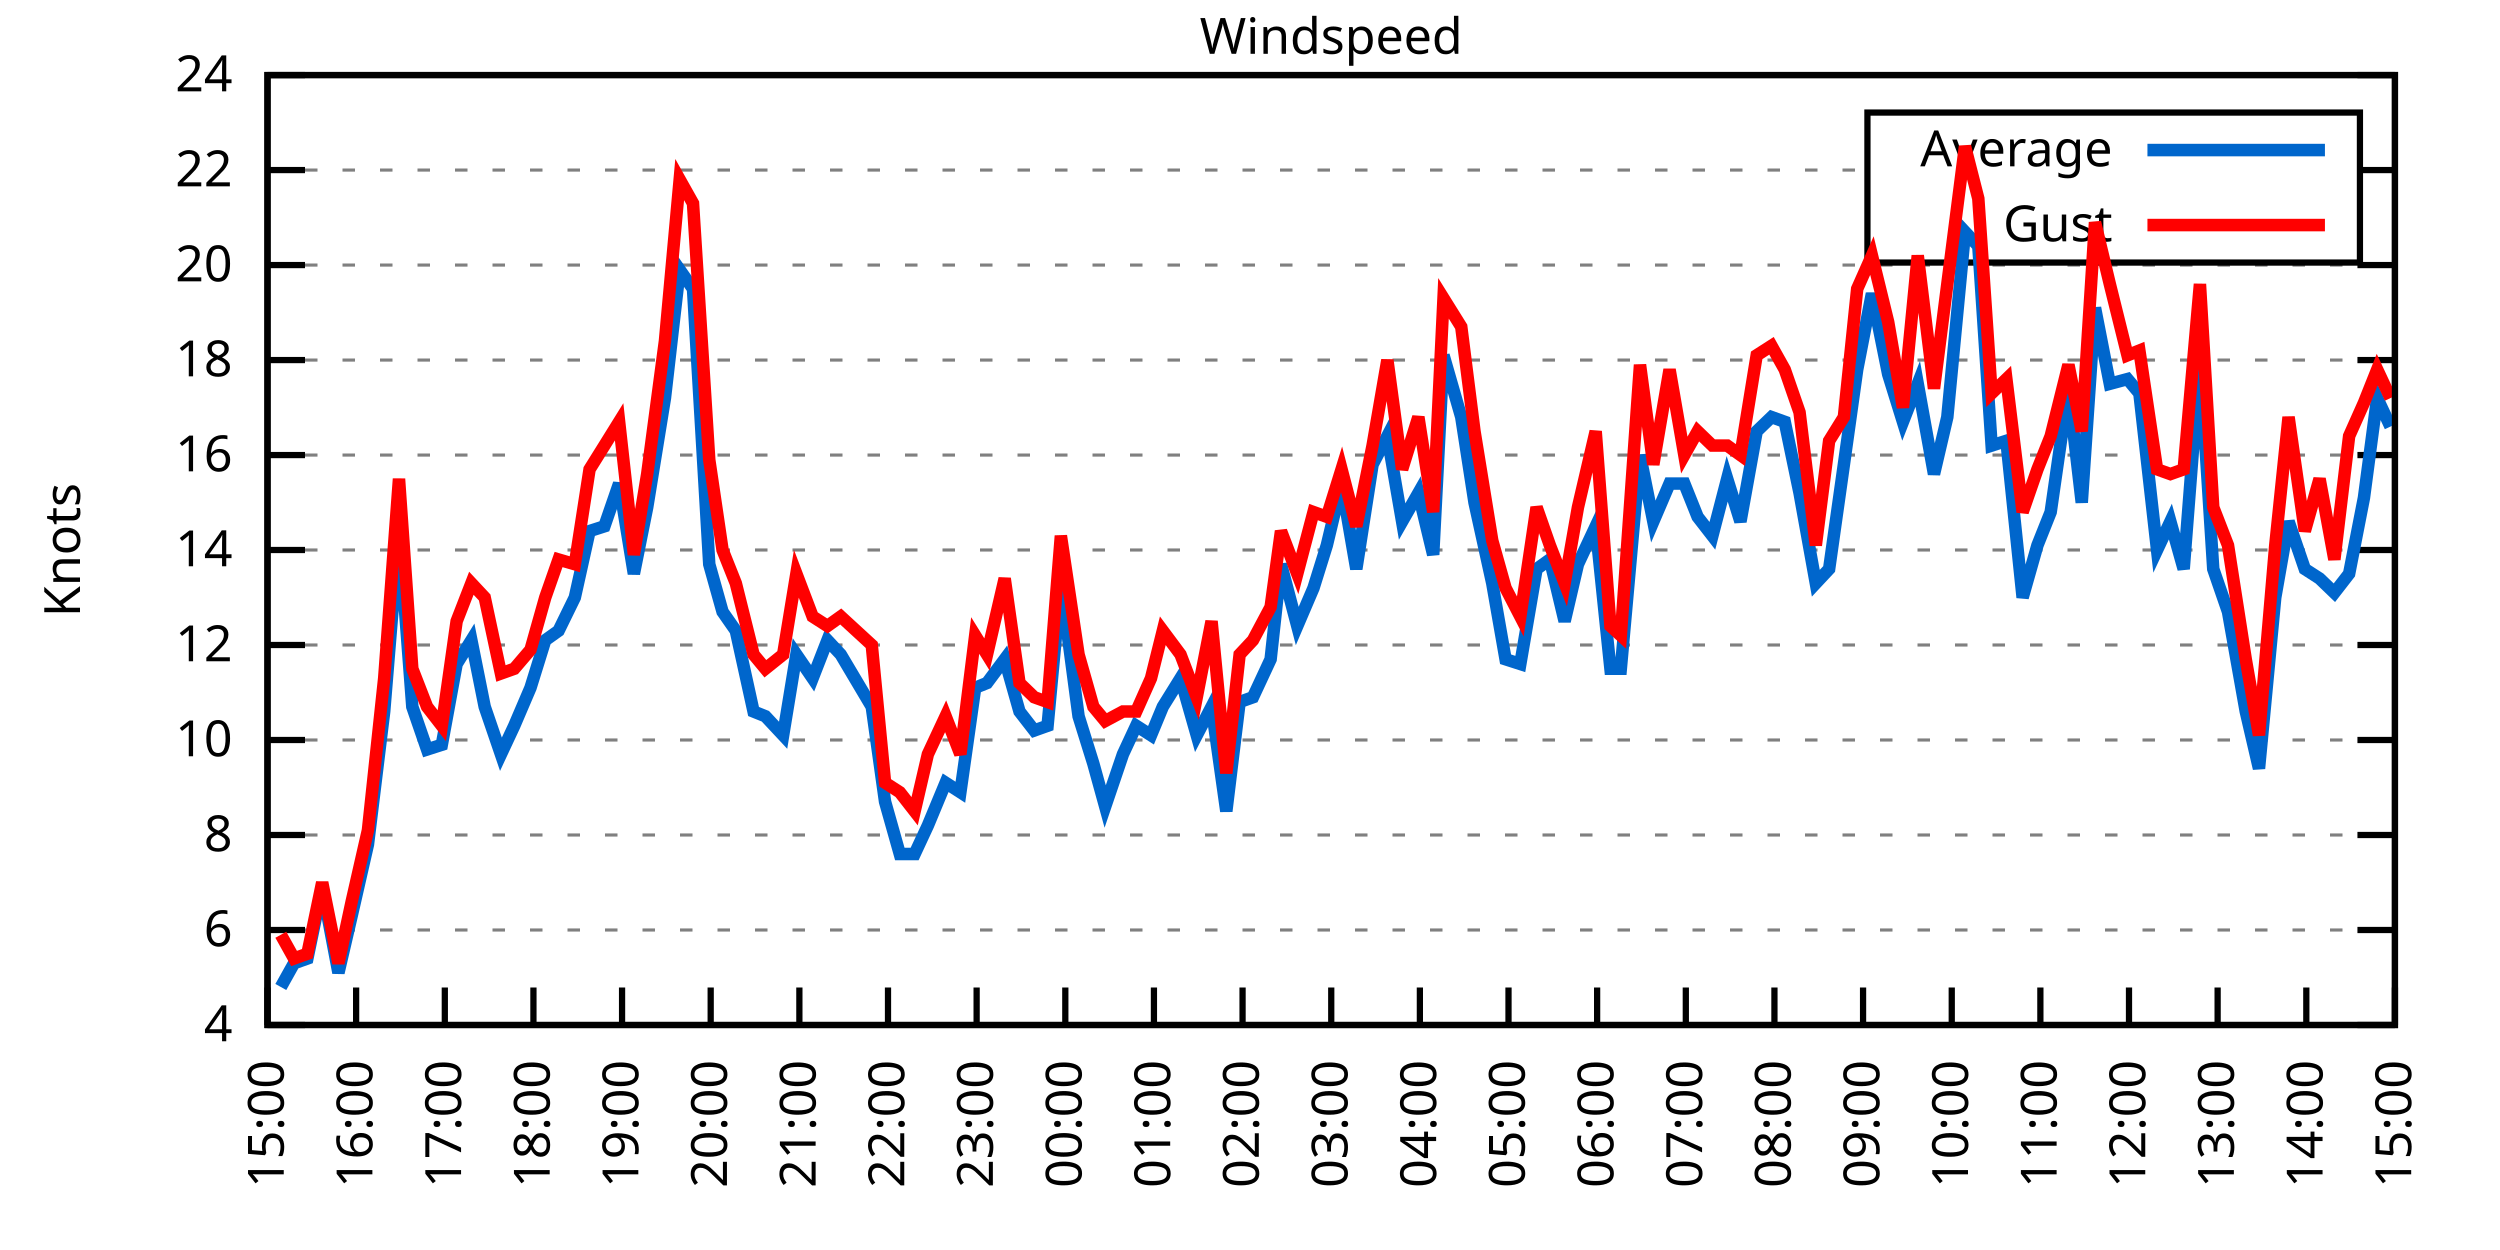
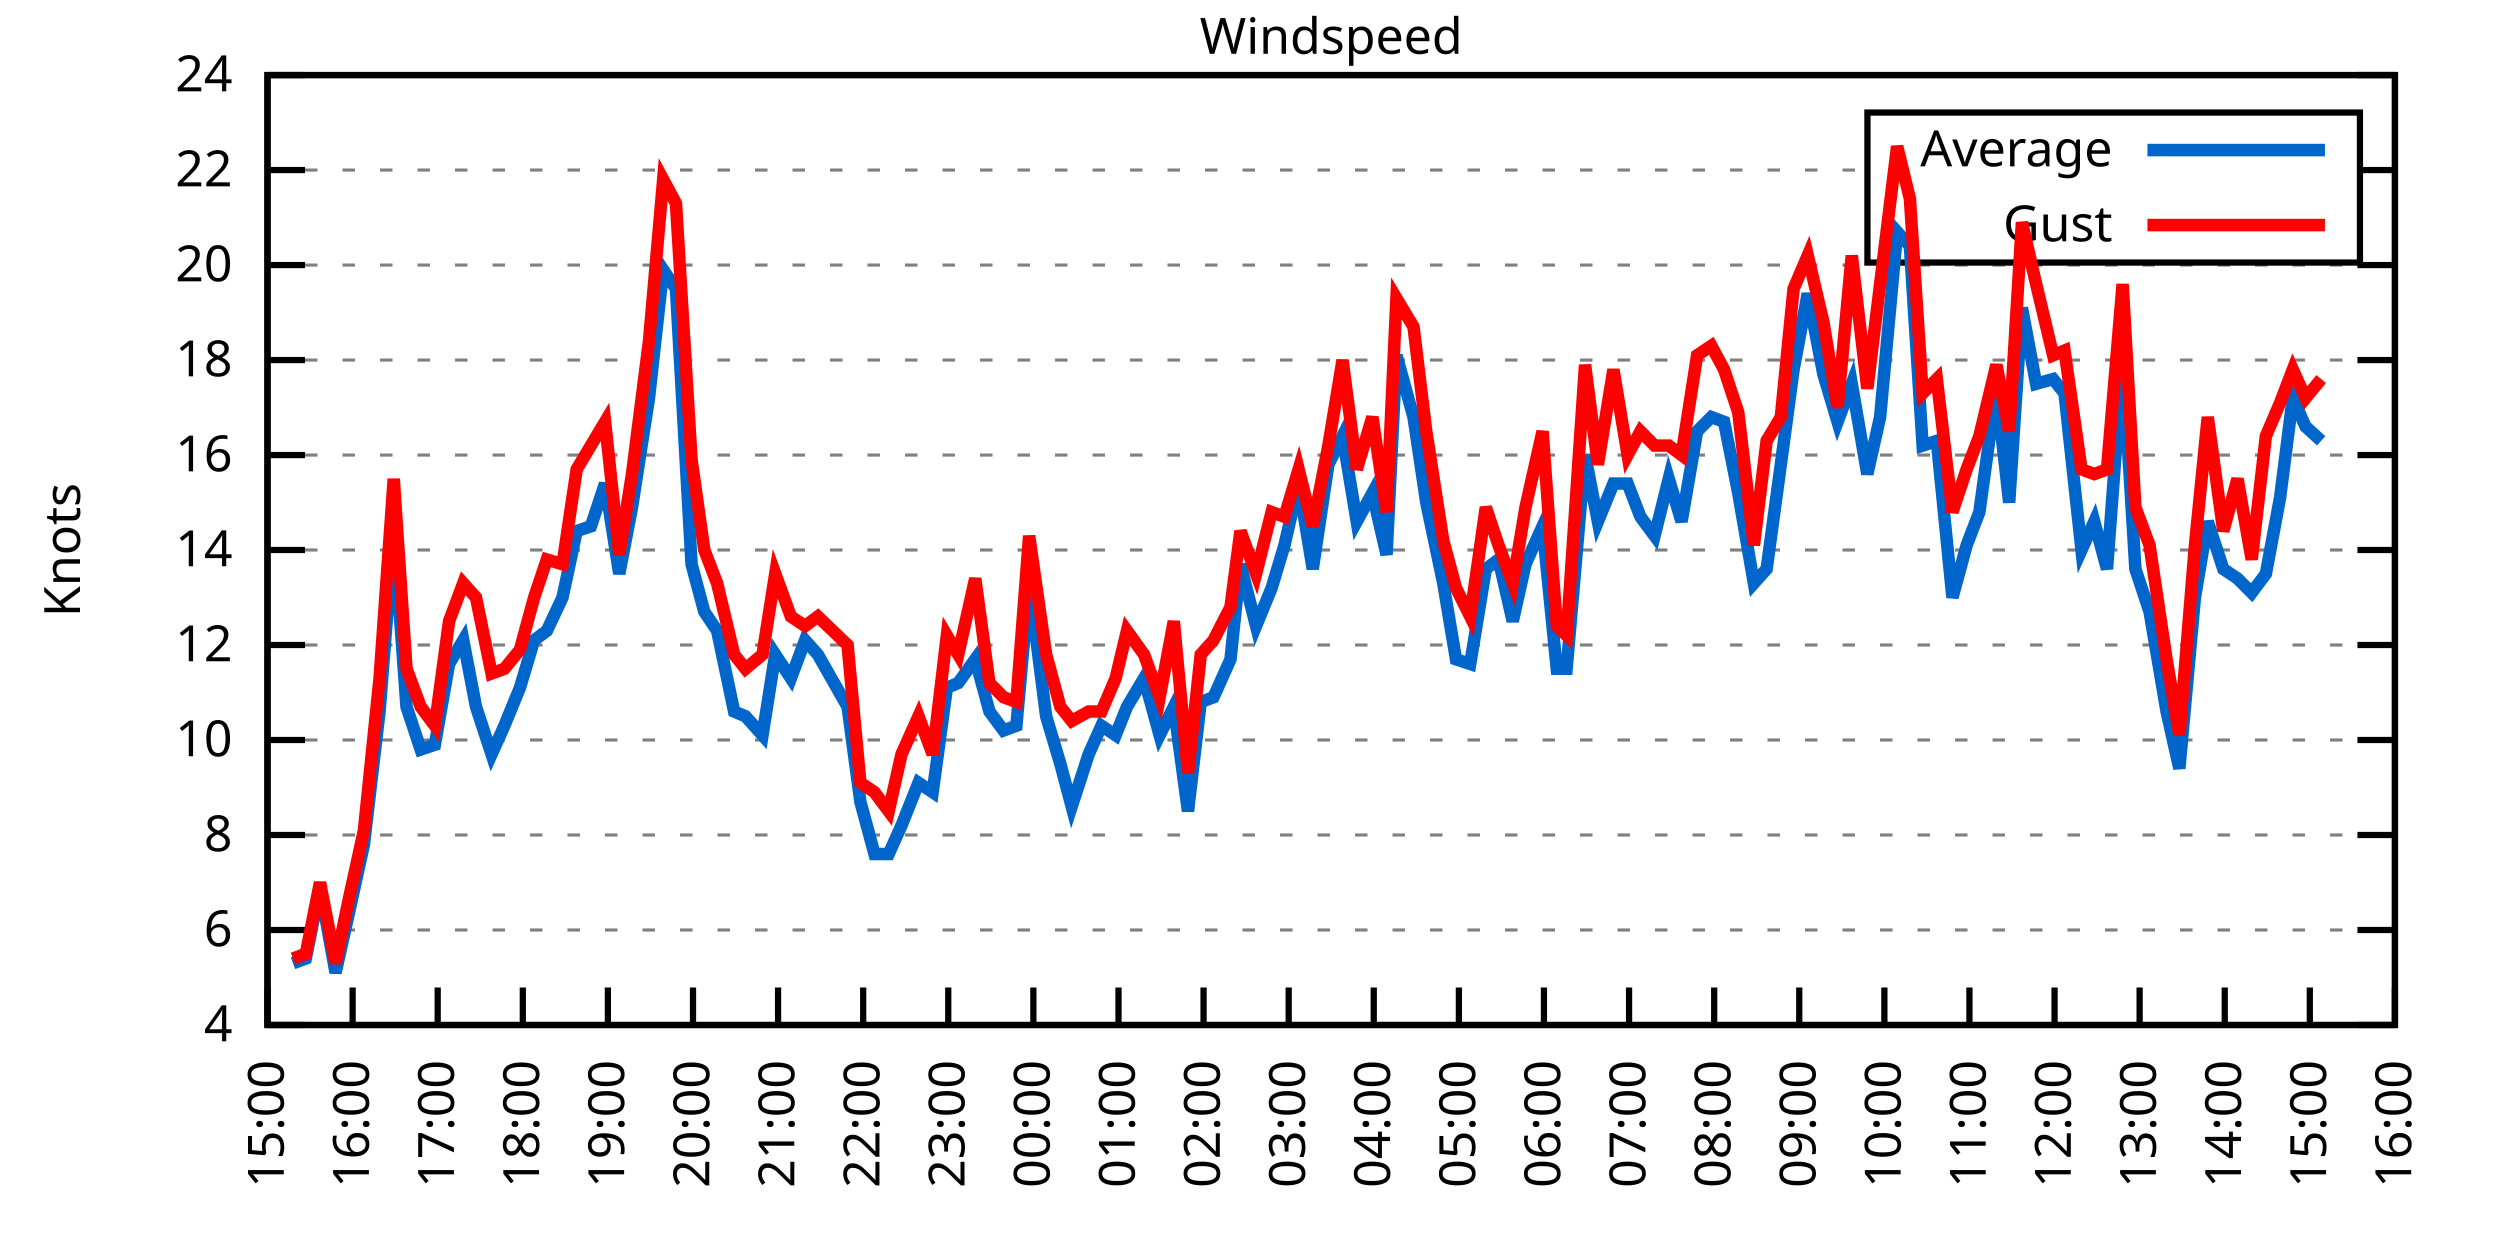
<svg xmlns="http://www.w3.org/2000/svg" xmlns:xlink="http://www.w3.org/1999/xlink" width="400" height="200" viewBox="0 0 400 200">
  <g id="gnuplot_canvas">
    <rect x="0" y="0" width="400" height="200" fill="none" />
    <defs>
      <circle id="gpDot" r="0.5" stroke-width="0.5" stroke="currentColor" />
      <path id="gpPt0" stroke-width="0.333" stroke="currentColor" d="M-1,0 h2 M0,-1 v2" />
      <path id="gpPt1" stroke-width="0.333" stroke="currentColor" d="M-1,-1 L1,1 M1,-1 L-1,1" />
      <path id="gpPt2" stroke-width="0.333" stroke="currentColor" d="M-1,0 L1,0 M0,-1 L0,1 M-1,-1 L1,1 M-1,1 L1,-1" />
      <rect id="gpPt3" stroke-width="0.333" stroke="currentColor" x="-1" y="-1" width="2" height="2" />
      <rect id="gpPt4" stroke-width="0.333" stroke="currentColor" fill="currentColor" x="-1" y="-1" width="2" height="2" />
      <circle id="gpPt5" stroke-width="0.333" stroke="currentColor" cx="0" cy="0" r="1" />
      <use xlink:href="#gpPt5" id="gpPt6" fill="currentColor" stroke="none" />
      <path id="gpPt7" stroke-width="0.333" stroke="currentColor" d="M0,-1.33 L-1.33,0.67 L1.33,0.67 z" />
      <use xlink:href="#gpPt7" id="gpPt8" fill="currentColor" stroke="none" />
      <use xlink:href="#gpPt7" id="gpPt9" stroke="currentColor" transform="rotate(180)" />
      <use xlink:href="#gpPt9" id="gpPt10" fill="currentColor" stroke="none" />
      <use xlink:href="#gpPt3" id="gpPt11" stroke="currentColor" transform="rotate(45)" />
      <use xlink:href="#gpPt11" id="gpPt12" fill="currentColor" stroke="none" />
      <path id="gpPt13" stroke-width="0.333" stroke="currentColor" d="M0,1.330 L1.265,0.411 L0.782,-1.067 L-0.782,-1.076 L-1.265,0.411 z" />
      <use xlink:href="#gpPt13" id="gpPt14" fill="currentColor" stroke="none" />
      <filter id="textbox" filterUnits="objectBoundingBox" x="0" y="0" height="1" width="1">
        <feFlood flood-color="white" flood-opacity="1" result="bgnd" />
        <feComposite in="SourceGraphic" in2="bgnd" operator="atop" />
      </filter>
      <filter id="greybox" filterUnits="objectBoundingBox" x="0" y="0" height="1" width="1">
        <feFlood flood-color="lightgrey" flood-opacity="1" result="grey" />
        <feComposite in="SourceGraphic" in2="grey" operator="atop" />
      </filter>
    </defs>
    <g fill="none" color="white" stroke="currentColor" stroke-width="1.00" stroke-linecap="butt" stroke-linejoin="miter">
</g>
    <g fill="none" color="black" stroke="currentColor" stroke-width="1.00" stroke-linecap="butt" stroke-linejoin="miter">
      <g stroke="none" shape-rendering="crispEdges">
        <polygon fill="rgb(255, 255, 255)" points="42.80,164.00 383.18,164.00 383.18,12.02 42.80,12.02 " />
      </g>
    </g>
    <g fill="none" color="black" stroke="currentColor" stroke-width="1.00" stroke-linecap="butt" stroke-linejoin="miter">
</g>
    <g fill="none" color="black" stroke="black" stroke-width="0.50" stroke-linecap="butt" stroke-linejoin="miter">
</g>
    <g fill="none" color="gray" stroke="currentColor" stroke-width="0.50" stroke-linecap="butt" stroke-linejoin="miter">
      <path stroke="gray" stroke-dasharray="2,4" class="gridline" d="M42.80,164.00 L383.19,164.00  " />
    </g>
    <g fill="none" color="gray" stroke="gray" stroke-width="1.00" stroke-linecap="butt" stroke-linejoin="miter">
</g>
    <g fill="none" color="black" stroke="currentColor" stroke-width="1.00" stroke-linecap="butt" stroke-linejoin="miter">
      <path stroke="black" d="M42.80,164.00 L48.80,164.00 M383.19,164.00 L377.19,164.00  " />
      <g transform="translate(37.20,166.60)" stroke="none" fill="black" font-family="Sans" font-size="8.00" text-anchor="end">
        <text>
          <tspan font-family="Sans"> 4</tspan>
        </text>
      </g>
    </g>
    <g fill="none" color="black" stroke="currentColor" stroke-width="1.00" stroke-linecap="butt" stroke-linejoin="miter">
</g>
    <g fill="none" color="black" stroke="black" stroke-width="0.50" stroke-linecap="butt" stroke-linejoin="miter">
</g>
    <g fill="none" color="gray" stroke="currentColor" stroke-width="0.50" stroke-linecap="butt" stroke-linejoin="miter">
      <path stroke="gray" stroke-dasharray="2,4" class="gridline" d="M42.80,148.80 L383.19,148.80  " />
    </g>
    <g fill="none" color="gray" stroke="gray" stroke-width="1.00" stroke-linecap="butt" stroke-linejoin="miter">
</g>
    <g fill="none" color="black" stroke="currentColor" stroke-width="1.00" stroke-linecap="butt" stroke-linejoin="miter">
      <path stroke="black" d="M42.80,148.80 L48.80,148.80 M383.19,148.80 L377.19,148.80  " />
      <g transform="translate(37.20,151.40)" stroke="none" fill="black" font-family="Sans" font-size="8.00" text-anchor="end">
        <text>
          <tspan font-family="Sans"> 6</tspan>
        </text>
      </g>
    </g>
    <g fill="none" color="black" stroke="currentColor" stroke-width="1.00" stroke-linecap="butt" stroke-linejoin="miter">
</g>
    <g fill="none" color="black" stroke="black" stroke-width="0.50" stroke-linecap="butt" stroke-linejoin="miter">
</g>
    <g fill="none" color="gray" stroke="currentColor" stroke-width="0.50" stroke-linecap="butt" stroke-linejoin="miter">
      <path stroke="gray" stroke-dasharray="2,4" class="gridline" d="M42.80,133.60 L383.19,133.60  " />
    </g>
    <g fill="none" color="gray" stroke="gray" stroke-width="1.00" stroke-linecap="butt" stroke-linejoin="miter">
</g>
    <g fill="none" color="black" stroke="currentColor" stroke-width="1.00" stroke-linecap="butt" stroke-linejoin="miter">
      <path stroke="black" d="M42.80,133.60 L48.80,133.60 M383.19,133.60 L377.19,133.60  " />
      <g transform="translate(37.20,136.20)" stroke="none" fill="black" font-family="Sans" font-size="8.00" text-anchor="end">
        <text>
          <tspan font-family="Sans"> 8</tspan>
        </text>
      </g>
    </g>
    <g fill="none" color="black" stroke="currentColor" stroke-width="1.00" stroke-linecap="butt" stroke-linejoin="miter">
</g>
    <g fill="none" color="black" stroke="black" stroke-width="0.50" stroke-linecap="butt" stroke-linejoin="miter">
</g>
    <g fill="none" color="gray" stroke="currentColor" stroke-width="0.50" stroke-linecap="butt" stroke-linejoin="miter">
      <path stroke="gray" stroke-dasharray="2,4" class="gridline" d="M42.80,118.40 L383.19,118.40  " />
    </g>
    <g fill="none" color="gray" stroke="gray" stroke-width="1.00" stroke-linecap="butt" stroke-linejoin="miter">
</g>
    <g fill="none" color="black" stroke="currentColor" stroke-width="1.00" stroke-linecap="butt" stroke-linejoin="miter">
      <path stroke="black" d="M42.80,118.40 L48.80,118.40 M383.19,118.40 L377.19,118.40  " />
      <g transform="translate(37.20,121.00)" stroke="none" fill="black" font-family="Sans" font-size="8.00" text-anchor="end">
        <text>
          <tspan font-family="Sans"> 10</tspan>
        </text>
      </g>
    </g>
    <g fill="none" color="black" stroke="currentColor" stroke-width="1.00" stroke-linecap="butt" stroke-linejoin="miter">
</g>
    <g fill="none" color="black" stroke="black" stroke-width="0.50" stroke-linecap="butt" stroke-linejoin="miter">
</g>
    <g fill="none" color="gray" stroke="currentColor" stroke-width="0.50" stroke-linecap="butt" stroke-linejoin="miter">
      <path stroke="gray" stroke-dasharray="2,4" class="gridline" d="M42.80,103.20 L383.19,103.20  " />
    </g>
    <g fill="none" color="gray" stroke="gray" stroke-width="1.00" stroke-linecap="butt" stroke-linejoin="miter">
</g>
    <g fill="none" color="black" stroke="currentColor" stroke-width="1.00" stroke-linecap="butt" stroke-linejoin="miter">
      <path stroke="black" d="M42.80,103.20 L48.80,103.20 M383.19,103.20 L377.19,103.20  " />
      <g transform="translate(37.20,105.80)" stroke="none" fill="black" font-family="Sans" font-size="8.00" text-anchor="end">
        <text>
          <tspan font-family="Sans"> 12</tspan>
        </text>
      </g>
    </g>
    <g fill="none" color="black" stroke="currentColor" stroke-width="1.00" stroke-linecap="butt" stroke-linejoin="miter">
</g>
    <g fill="none" color="black" stroke="black" stroke-width="0.50" stroke-linecap="butt" stroke-linejoin="miter">
</g>
    <g fill="none" color="gray" stroke="currentColor" stroke-width="0.50" stroke-linecap="butt" stroke-linejoin="miter">
      <path stroke="gray" stroke-dasharray="2,4" class="gridline" d="M42.80,88.00 L383.19,88.00  " />
    </g>
    <g fill="none" color="gray" stroke="gray" stroke-width="1.00" stroke-linecap="butt" stroke-linejoin="miter">
</g>
    <g fill="none" color="black" stroke="currentColor" stroke-width="1.00" stroke-linecap="butt" stroke-linejoin="miter">
      <path stroke="black" d="M42.80,88.00 L48.80,88.00 M383.19,88.00 L377.19,88.00  " />
      <g transform="translate(37.20,90.60)" stroke="none" fill="black" font-family="Sans" font-size="8.00" text-anchor="end">
        <text>
          <tspan font-family="Sans"> 14</tspan>
        </text>
      </g>
    </g>
    <g fill="none" color="black" stroke="currentColor" stroke-width="1.00" stroke-linecap="butt" stroke-linejoin="miter">
</g>
    <g fill="none" color="black" stroke="black" stroke-width="0.50" stroke-linecap="butt" stroke-linejoin="miter">
</g>
    <g fill="none" color="gray" stroke="currentColor" stroke-width="0.50" stroke-linecap="butt" stroke-linejoin="miter">
      <path stroke="gray" stroke-dasharray="2,4" class="gridline" d="M42.80,72.81 L383.19,72.81  " />
    </g>
    <g fill="none" color="gray" stroke="gray" stroke-width="1.00" stroke-linecap="butt" stroke-linejoin="miter">
</g>
    <g fill="none" color="black" stroke="currentColor" stroke-width="1.00" stroke-linecap="butt" stroke-linejoin="miter">
      <path stroke="black" d="M42.80,72.81 L48.80,72.81 M383.19,72.81 L377.19,72.81  " />
      <g transform="translate(37.20,75.41)" stroke="none" fill="black" font-family="Sans" font-size="8.00" text-anchor="end">
        <text>
          <tspan font-family="Sans"> 16</tspan>
        </text>
      </g>
    </g>
    <g fill="none" color="black" stroke="currentColor" stroke-width="1.00" stroke-linecap="butt" stroke-linejoin="miter">
</g>
    <g fill="none" color="black" stroke="black" stroke-width="0.50" stroke-linecap="butt" stroke-linejoin="miter">
</g>
    <g fill="none" color="gray" stroke="currentColor" stroke-width="0.50" stroke-linecap="butt" stroke-linejoin="miter">
      <path stroke="gray" stroke-dasharray="2,4" class="gridline" d="M42.80,57.61 L383.19,57.61  " />
    </g>
    <g fill="none" color="gray" stroke="gray" stroke-width="1.00" stroke-linecap="butt" stroke-linejoin="miter">
</g>
    <g fill="none" color="black" stroke="currentColor" stroke-width="1.00" stroke-linecap="butt" stroke-linejoin="miter">
      <path stroke="black" d="M42.80,57.61 L48.80,57.61 M383.19,57.61 L377.19,57.61  " />
      <g transform="translate(37.20,60.21)" stroke="none" fill="black" font-family="Sans" font-size="8.00" text-anchor="end">
        <text>
          <tspan font-family="Sans"> 18</tspan>
        </text>
      </g>
    </g>
    <g fill="none" color="black" stroke="currentColor" stroke-width="1.00" stroke-linecap="butt" stroke-linejoin="miter">
</g>
    <g fill="none" color="black" stroke="black" stroke-width="0.50" stroke-linecap="butt" stroke-linejoin="miter">
</g>
    <g fill="none" color="gray" stroke="currentColor" stroke-width="0.50" stroke-linecap="butt" stroke-linejoin="miter">
      <path stroke="gray" stroke-dasharray="2,4" class="gridline" d="M42.80,42.41 L383.19,42.41  " />
    </g>
    <g fill="none" color="gray" stroke="gray" stroke-width="1.00" stroke-linecap="butt" stroke-linejoin="miter">
</g>
    <g fill="none" color="black" stroke="currentColor" stroke-width="1.00" stroke-linecap="butt" stroke-linejoin="miter">
      <path stroke="black" d="M42.80,42.41 L48.80,42.41 M383.19,42.41 L377.19,42.41  " />
      <g transform="translate(37.20,45.01)" stroke="none" fill="black" font-family="Sans" font-size="8.00" text-anchor="end">
        <text>
          <tspan font-family="Sans"> 20</tspan>
        </text>
      </g>
    </g>
    <g fill="none" color="black" stroke="currentColor" stroke-width="1.00" stroke-linecap="butt" stroke-linejoin="miter">
</g>
    <g fill="none" color="black" stroke="black" stroke-width="0.50" stroke-linecap="butt" stroke-linejoin="miter">
</g>
    <g fill="none" color="gray" stroke="currentColor" stroke-width="0.50" stroke-linecap="butt" stroke-linejoin="miter">
      <path stroke="gray" stroke-dasharray="2,4" class="gridline" d="M42.80,27.21 L298.79,27.21 M377.59,27.21 L383.19,27.21  " />
    </g>
    <g fill="none" color="gray" stroke="gray" stroke-width="1.00" stroke-linecap="butt" stroke-linejoin="miter">
</g>
    <g fill="none" color="black" stroke="currentColor" stroke-width="1.00" stroke-linecap="butt" stroke-linejoin="miter">
      <path stroke="black" d="M42.80,27.21 L48.80,27.21 M383.19,27.21 L377.19,27.21  " />
      <g transform="translate(37.20,29.81)" stroke="none" fill="black" font-family="Sans" font-size="8.00" text-anchor="end">
        <text>
          <tspan font-family="Sans"> 22</tspan>
        </text>
      </g>
    </g>
    <g fill="none" color="black" stroke="currentColor" stroke-width="1.00" stroke-linecap="butt" stroke-linejoin="miter">
</g>
    <g fill="none" color="black" stroke="black" stroke-width="0.50" stroke-linecap="butt" stroke-linejoin="miter">
</g>
    <g fill="none" color="gray" stroke="currentColor" stroke-width="0.50" stroke-linecap="butt" stroke-linejoin="miter">
      <path stroke="gray" stroke-dasharray="2,4" class="gridline" d="M42.80,12.01 L383.19,12.01  " />
    </g>
    <g fill="none" color="gray" stroke="gray" stroke-width="1.00" stroke-linecap="butt" stroke-linejoin="miter">
</g>
    <g fill="none" color="black" stroke="currentColor" stroke-width="1.00" stroke-linecap="butt" stroke-linejoin="miter">
      <path stroke="black" d="M42.80,12.01 L48.80,12.01 M383.19,12.01 L377.19,12.01  " />
      <g transform="translate(37.20,14.61)" stroke="none" fill="black" font-family="Sans" font-size="8.00" text-anchor="end">
        <text>
          <tspan font-family="Sans"> 24</tspan>
        </text>
      </g>
    </g>
    <g fill="none" color="black" stroke="currentColor" stroke-width="1.00" stroke-linecap="butt" stroke-linejoin="miter">
      <path stroke="black" d="M42.80,164.00 L42.80,158.00  " />
      <g transform="translate(45.40,169.60) rotate(270.00)" stroke="none" fill="black" font-family="Sans" font-size="8.00" text-anchor="end">
        <text>
          <tspan font-family="Sans">15:00</tspan>
        </text>
      </g>
    </g>
    <g fill="none" color="black" stroke="currentColor" stroke-width="1.00" stroke-linecap="butt" stroke-linejoin="miter">
-       <path stroke="black" d="M56.98,164.00 L56.98,158.00  " />
-       <g transform="translate(59.58,169.60) rotate(270.00)" stroke="none" fill="black" font-family="Sans" font-size="8.00" text-anchor="end">
+       <path stroke="black" d="M56.42,164.00 L56.42,158.00  " />
+       <g transform="translate(59.02,169.60) rotate(270.00)" stroke="none" fill="black" font-family="Sans" font-size="8.00" text-anchor="end">
        <text>
          <tspan font-family="Sans">16:00</tspan>
        </text>
      </g>
    </g>
    <g fill="none" color="black" stroke="currentColor" stroke-width="1.00" stroke-linecap="butt" stroke-linejoin="miter">
-       <path stroke="black" d="M71.17,164.00 L71.17,158.00  " />
-       <g transform="translate(73.77,169.60) rotate(270.00)" stroke="none" fill="black" font-family="Sans" font-size="8.00" text-anchor="end">
+       <path stroke="black" d="M70.03,164.00 L70.03,158.00  " />
+       <g transform="translate(72.63,169.60) rotate(270.00)" stroke="none" fill="black" font-family="Sans" font-size="8.00" text-anchor="end">
        <text>
          <tspan font-family="Sans">17:00</tspan>
        </text>
      </g>
    </g>
    <g fill="none" color="black" stroke="currentColor" stroke-width="1.00" stroke-linecap="butt" stroke-linejoin="miter">
-       <path stroke="black" d="M85.35,164.00 L85.35,158.00  " />
-       <g transform="translate(87.95,169.60) rotate(270.00)" stroke="none" fill="black" font-family="Sans" font-size="8.00" text-anchor="end">
+       <path stroke="black" d="M83.65,164.00 L83.65,158.00  " />
+       <g transform="translate(86.25,169.60) rotate(270.00)" stroke="none" fill="black" font-family="Sans" font-size="8.00" text-anchor="end">
        <text>
          <tspan font-family="Sans">18:00</tspan>
        </text>
      </g>
    </g>
    <g fill="none" color="black" stroke="currentColor" stroke-width="1.00" stroke-linecap="butt" stroke-linejoin="miter">
-       <path stroke="black" d="M99.53,164.00 L99.53,158.00  " />
-       <g transform="translate(102.13,169.60) rotate(270.00)" stroke="none" fill="black" font-family="Sans" font-size="8.00" text-anchor="end">
+       <path stroke="black" d="M97.26,164.00 L97.26,158.00  " />
+       <g transform="translate(99.86,169.60) rotate(270.00)" stroke="none" fill="black" font-family="Sans" font-size="8.00" text-anchor="end">
        <text>
          <tspan font-family="Sans">19:00</tspan>
        </text>
      </g>
    </g>
    <g fill="none" color="black" stroke="currentColor" stroke-width="1.00" stroke-linecap="butt" stroke-linejoin="miter">
-       <path stroke="black" d="M113.71,164.00 L113.71,158.00  " />
-       <g transform="translate(116.31,169.60) rotate(270.00)" stroke="none" fill="black" font-family="Sans" font-size="8.00" text-anchor="end">
+       <path stroke="black" d="M110.88,164.00 L110.88,158.00  " />
+       <g transform="translate(113.48,169.60) rotate(270.00)" stroke="none" fill="black" font-family="Sans" font-size="8.00" text-anchor="end">
        <text>
          <tspan font-family="Sans">20:00</tspan>
        </text>
      </g>
    </g>
    <g fill="none" color="black" stroke="currentColor" stroke-width="1.00" stroke-linecap="butt" stroke-linejoin="miter">
-       <path stroke="black" d="M127.90,164.00 L127.90,158.00  " />
-       <g transform="translate(130.50,169.60) rotate(270.00)" stroke="none" fill="black" font-family="Sans" font-size="8.00" text-anchor="end">
+       <path stroke="black" d="M124.49,164.00 L124.49,158.00  " />
+       <g transform="translate(127.09,169.60) rotate(270.00)" stroke="none" fill="black" font-family="Sans" font-size="8.00" text-anchor="end">
        <text>
          <tspan font-family="Sans">21:00</tspan>
        </text>
      </g>
    </g>
    <g fill="none" color="black" stroke="currentColor" stroke-width="1.00" stroke-linecap="butt" stroke-linejoin="miter">
-       <path stroke="black" d="M142.08,164.00 L142.08,158.00  " />
-       <g transform="translate(144.68,169.60) rotate(270.00)" stroke="none" fill="black" font-family="Sans" font-size="8.00" text-anchor="end">
+       <path stroke="black" d="M138.11,164.00 L138.11,158.00  " />
+       <g transform="translate(140.71,169.60) rotate(270.00)" stroke="none" fill="black" font-family="Sans" font-size="8.00" text-anchor="end">
        <text>
          <tspan font-family="Sans">22:00</tspan>
        </text>
      </g>
    </g>
    <g fill="none" color="black" stroke="currentColor" stroke-width="1.00" stroke-linecap="butt" stroke-linejoin="miter">
-       <path stroke="black" d="M156.26,164.00 L156.26,158.00  " />
-       <g transform="translate(158.86,169.60) rotate(270.00)" stroke="none" fill="black" font-family="Sans" font-size="8.00" text-anchor="end">
+       <path stroke="black" d="M151.72,164.00 L151.72,158.00  " />
+       <g transform="translate(154.32,169.60) rotate(270.00)" stroke="none" fill="black" font-family="Sans" font-size="8.00" text-anchor="end">
        <text>
          <tspan font-family="Sans">23:00</tspan>
        </text>
      </g>
    </g>
    <g fill="none" color="black" stroke="currentColor" stroke-width="1.00" stroke-linecap="butt" stroke-linejoin="miter">
-       <path stroke="black" d="M170.45,164.00 L170.45,158.00  " />
-       <g transform="translate(173.05,169.60) rotate(270.00)" stroke="none" fill="black" font-family="Sans" font-size="8.00" text-anchor="end">
+       <path stroke="black" d="M165.34,164.00 L165.34,158.00  " />
+       <g transform="translate(167.94,169.60) rotate(270.00)" stroke="none" fill="black" font-family="Sans" font-size="8.00" text-anchor="end">
        <text>
          <tspan font-family="Sans">00:00</tspan>
        </text>
      </g>
    </g>
    <g fill="none" color="black" stroke="currentColor" stroke-width="1.00" stroke-linecap="butt" stroke-linejoin="miter">
-       <path stroke="black" d="M184.63,164.00 L184.63,158.00  " />
-       <g transform="translate(187.23,169.60) rotate(270.00)" stroke="none" fill="black" font-family="Sans" font-size="8.00" text-anchor="end">
+       <path stroke="black" d="M178.96,164.00 L178.96,158.00  " />
+       <g transform="translate(181.56,169.60) rotate(270.00)" stroke="none" fill="black" font-family="Sans" font-size="8.00" text-anchor="end">
        <text>
          <tspan font-family="Sans">01:00</tspan>
        </text>
      </g>
    </g>
    <g fill="none" color="black" stroke="currentColor" stroke-width="1.00" stroke-linecap="butt" stroke-linejoin="miter">
-       <path stroke="black" d="M198.81,164.00 L198.81,158.00  " />
-       <g transform="translate(201.41,169.60) rotate(270.00)" stroke="none" fill="black" font-family="Sans" font-size="8.00" text-anchor="end">
+       <path stroke="black" d="M192.57,164.00 L192.57,158.00  " />
+       <g transform="translate(195.17,169.60) rotate(270.00)" stroke="none" fill="black" font-family="Sans" font-size="8.00" text-anchor="end">
        <text>
          <tspan font-family="Sans">02:00</tspan>
        </text>
      </g>
    </g>
    <g fill="none" color="black" stroke="currentColor" stroke-width="1.00" stroke-linecap="butt" stroke-linejoin="miter">
-       <path stroke="black" d="M213.00,164.00 L213.00,158.00  " />
-       <g transform="translate(215.60,169.60) rotate(270.00)" stroke="none" fill="black" font-family="Sans" font-size="8.00" text-anchor="end">
+       <path stroke="black" d="M206.19,164.00 L206.19,158.00  " />
+       <g transform="translate(208.79,169.60) rotate(270.00)" stroke="none" fill="black" font-family="Sans" font-size="8.00" text-anchor="end">
        <text>
          <tspan font-family="Sans">03:00</tspan>
        </text>
      </g>
    </g>
    <g fill="none" color="black" stroke="currentColor" stroke-width="1.00" stroke-linecap="butt" stroke-linejoin="miter">
-       <path stroke="black" d="M227.18,164.00 L227.18,158.00  " />
-       <g transform="translate(229.78,169.60) rotate(270.00)" stroke="none" fill="black" font-family="Sans" font-size="8.00" text-anchor="end">
+       <path stroke="black" d="M219.80,164.00 L219.80,158.00  " />
+       <g transform="translate(222.40,169.60) rotate(270.00)" stroke="none" fill="black" font-family="Sans" font-size="8.00" text-anchor="end">
        <text>
          <tspan font-family="Sans">04:00</tspan>
        </text>
      </g>
    </g>
    <g fill="none" color="black" stroke="currentColor" stroke-width="1.00" stroke-linecap="butt" stroke-linejoin="miter">
-       <path stroke="black" d="M241.36,164.00 L241.36,158.00  " />
-       <g transform="translate(243.96,169.60) rotate(270.00)" stroke="none" fill="black" font-family="Sans" font-size="8.00" text-anchor="end">
+       <path stroke="black" d="M233.42,164.00 L233.42,158.00  " />
+       <g transform="translate(236.02,169.60) rotate(270.00)" stroke="none" fill="black" font-family="Sans" font-size="8.00" text-anchor="end">
        <text>
          <tspan font-family="Sans">05:00</tspan>
        </text>
      </g>
    </g>
    <g fill="none" color="black" stroke="currentColor" stroke-width="1.00" stroke-linecap="butt" stroke-linejoin="miter">
-       <path stroke="black" d="M255.54,164.00 L255.54,158.00  " />
-       <g transform="translate(258.14,169.60) rotate(270.00)" stroke="none" fill="black" font-family="Sans" font-size="8.00" text-anchor="end">
+       <path stroke="black" d="M247.03,164.00 L247.03,158.00  " />
+       <g transform="translate(249.63,169.60) rotate(270.00)" stroke="none" fill="black" font-family="Sans" font-size="8.00" text-anchor="end">
        <text>
          <tspan font-family="Sans">06:00</tspan>
        </text>
      </g>
    </g>
    <g fill="none" color="black" stroke="currentColor" stroke-width="1.00" stroke-linecap="butt" stroke-linejoin="miter">
-       <path stroke="black" d="M269.73,164.00 L269.73,158.00  " />
-       <g transform="translate(272.33,169.60) rotate(270.00)" stroke="none" fill="black" font-family="Sans" font-size="8.00" text-anchor="end">
+       <path stroke="black" d="M260.65,164.00 L260.65,158.00  " />
+       <g transform="translate(263.25,169.60) rotate(270.00)" stroke="none" fill="black" font-family="Sans" font-size="8.00" text-anchor="end">
        <text>
          <tspan font-family="Sans">07:00</tspan>
        </text>
      </g>
    </g>
    <g fill="none" color="black" stroke="currentColor" stroke-width="1.00" stroke-linecap="butt" stroke-linejoin="miter">
-       <path stroke="black" d="M283.91,164.00 L283.91,158.00  " />
-       <g transform="translate(286.51,169.60) rotate(270.00)" stroke="none" fill="black" font-family="Sans" font-size="8.00" text-anchor="end">
+       <path stroke="black" d="M274.27,164.00 L274.27,158.00  " />
+       <g transform="translate(276.87,169.60) rotate(270.00)" stroke="none" fill="black" font-family="Sans" font-size="8.00" text-anchor="end">
        <text>
          <tspan font-family="Sans">08:00</tspan>
        </text>
      </g>
    </g>
    <g fill="none" color="black" stroke="currentColor" stroke-width="1.00" stroke-linecap="butt" stroke-linejoin="miter">
-       <path stroke="black" d="M298.09,164.00 L298.09,158.00  " />
-       <g transform="translate(300.69,169.60) rotate(270.00)" stroke="none" fill="black" font-family="Sans" font-size="8.00" text-anchor="end">
+       <path stroke="black" d="M287.88,164.00 L287.88,158.00  " />
+       <g transform="translate(290.48,169.60) rotate(270.00)" stroke="none" fill="black" font-family="Sans" font-size="8.00" text-anchor="end">
        <text>
          <tspan font-family="Sans">09:00</tspan>
        </text>
      </g>
    </g>
    <g fill="none" color="black" stroke="currentColor" stroke-width="1.00" stroke-linecap="butt" stroke-linejoin="miter">
-       <path stroke="black" d="M312.28,164.00 L312.28,158.00  " />
-       <g transform="translate(314.88,169.60) rotate(270.00)" stroke="none" fill="black" font-family="Sans" font-size="8.00" text-anchor="end">
+       <path stroke="black" d="M301.50,164.00 L301.50,158.00  " />
+       <g transform="translate(304.10,169.60) rotate(270.00)" stroke="none" fill="black" font-family="Sans" font-size="8.00" text-anchor="end">
        <text>
          <tspan font-family="Sans">10:00</tspan>
        </text>
      </g>
    </g>
    <g fill="none" color="black" stroke="currentColor" stroke-width="1.00" stroke-linecap="butt" stroke-linejoin="miter">
-       <path stroke="black" d="M326.46,164.00 L326.46,158.00  " />
-       <g transform="translate(329.06,169.60) rotate(270.00)" stroke="none" fill="black" font-family="Sans" font-size="8.00" text-anchor="end">
+       <path stroke="black" d="M315.11,164.00 L315.11,158.00  " />
+       <g transform="translate(317.71,169.60) rotate(270.00)" stroke="none" fill="black" font-family="Sans" font-size="8.00" text-anchor="end">
        <text>
          <tspan font-family="Sans">11:00</tspan>
        </text>
      </g>
    </g>
    <g fill="none" color="black" stroke="currentColor" stroke-width="1.00" stroke-linecap="butt" stroke-linejoin="miter">
-       <path stroke="black" d="M340.64,164.00 L340.64,158.00  " />
-       <g transform="translate(343.24,169.60) rotate(270.00)" stroke="none" fill="black" font-family="Sans" font-size="8.00" text-anchor="end">
+       <path stroke="black" d="M328.73,164.00 L328.73,158.00  " />
+       <g transform="translate(331.33,169.60) rotate(270.00)" stroke="none" fill="black" font-family="Sans" font-size="8.00" text-anchor="end">
        <text>
          <tspan font-family="Sans">12:00</tspan>
        </text>
      </g>
    </g>
    <g fill="none" color="black" stroke="currentColor" stroke-width="1.00" stroke-linecap="butt" stroke-linejoin="miter">
-       <path stroke="black" d="M354.82,164.00 L354.82,158.00  " />
-       <g transform="translate(357.42,169.60) rotate(270.00)" stroke="none" fill="black" font-family="Sans" font-size="8.00" text-anchor="end">
+       <path stroke="black" d="M342.34,164.00 L342.34,158.00  " />
+       <g transform="translate(344.94,169.60) rotate(270.00)" stroke="none" fill="black" font-family="Sans" font-size="8.00" text-anchor="end">
        <text>
          <tspan font-family="Sans">13:00</tspan>
        </text>
      </g>
    </g>
    <g fill="none" color="black" stroke="currentColor" stroke-width="1.00" stroke-linecap="butt" stroke-linejoin="miter">
-       <path stroke="black" d="M369.01,164.00 L369.01,158.00  " />
-       <g transform="translate(371.61,169.60) rotate(270.00)" stroke="none" fill="black" font-family="Sans" font-size="8.00" text-anchor="end">
+       <path stroke="black" d="M355.96,164.00 L355.96,158.00  " />
+       <g transform="translate(358.56,169.60) rotate(270.00)" stroke="none" fill="black" font-family="Sans" font-size="8.00" text-anchor="end">
        <text>
          <tspan font-family="Sans">14:00</tspan>
+         </text>
+       </g>
+     </g>
+     <g fill="none" color="black" stroke="currentColor" stroke-width="1.00" stroke-linecap="butt" stroke-linejoin="miter">
+       <path stroke="black" d="M369.57,164.00 L369.57,158.00  " />
+       <g transform="translate(372.17,169.60) rotate(270.00)" stroke="none" fill="black" font-family="Sans" font-size="8.00" text-anchor="end">
+         <text>
+           <tspan font-family="Sans">15:00</tspan>
        </text>
      </g>
    </g>
    <g fill="none" color="black" stroke="currentColor" stroke-width="1.00" stroke-linecap="butt" stroke-linejoin="miter">
      <path stroke="black" d="M383.19,164.00 L383.19,158.00  " />
      <g transform="translate(385.79,169.60) rotate(270.00)" stroke="none" fill="black" font-family="Sans" font-size="8.00" text-anchor="end">
        <text>
-           <tspan font-family="Sans">15:00</tspan>
+           <tspan font-family="Sans">16:00</tspan>
        </text>
      </g>
    </g>
    <g fill="none" color="black" stroke="currentColor" stroke-width="1.00" stroke-linecap="butt" stroke-linejoin="miter">
</g>
    <g fill="none" color="black" stroke="currentColor" stroke-width="1.00" stroke-linecap="butt" stroke-linejoin="miter">
      <path stroke="black" d="M42.80,12.01 L42.80,164.00 L383.19,164.00 L383.19,12.01 L42.80,12.01 Z  " />
    </g>
    <g fill="none" color="black" stroke="currentColor" stroke-width="1.00" stroke-linecap="butt" stroke-linejoin="miter">
</g>
    <g fill="none" color="black" stroke="currentColor" stroke-width="1.00" stroke-linecap="butt" stroke-linejoin="miter">
      <path stroke="black" d="M298.79,42.01 L298.79,18.01 L377.59,18.01 L377.59,42.01 L298.79,42.01 Z  " />
    </g>
    <g id="Windspeed_plot_1">
      <g fill="none" color="white" stroke="black" stroke-width="2.00" stroke-linecap="butt" stroke-linejoin="miter">
</g>
      <g fill="none" color="black" stroke="currentColor" stroke-width="2.00" stroke-linecap="butt" stroke-linejoin="miter">
        <g transform="translate(337.99,26.61)" stroke="none" fill="black" font-family="Sans" font-size="8.00" text-anchor="end">
          <text>
            <tspan font-family="Sans">Average</tspan>
          </text>
        </g>
      </g>
      <g fill="none" color="black" stroke="currentColor" stroke-width="2.00" stroke-linecap="butt" stroke-linejoin="miter">
-         <path stroke="rgb(  0, 102, 204)" d="M343.59,24.01 L371.99,24.01 M44.93,157.92 L47.05,154.12 L49.18,153.36 L51.55,141.96 L54.15,155.64 L56.27,146.52   L58.87,135.12 L61.47,113.84 L63.84,84.97 L65.97,113.08 L68.33,119.92 L70.69,119.16 L73.06,106.24 L75.42,102.44   L77.55,113.08 L80.15,120.68 L82.28,116.12 L84.88,110.04 L87.24,102.44 L89.37,100.92 L91.97,95.60 L94.33,84.97   L96.70,84.21 L99.06,77.37 L101.42,91.80 L103.55,81.17 L106.39,63.69 L108.75,43.17 L110.88,46.21 L113.48,90.28   L115.61,97.88 L117.73,100.92 L120.57,113.84 L122.46,114.60 L125.30,117.64 L127.42,104.72 L130.02,108.52 L132.39,102.44   L134.52,104.72 L139.48,113.08 L141.61,128.28 L143.97,136.64 L146.34,136.64 L148.46,132.08 L151.30,125.24 L153.66,126.76   L156.03,110.04 L157.92,109.28 L160.75,105.48 L163.12,113.84 L165.48,116.88 L167.61,116.12 L169.74,93.32 L172.57,114.60   L174.94,122.20 L176.83,129.04 L179.67,120.68 L181.79,116.12 L184.16,117.64 L186.05,113.08 L188.88,108.52 L191.48,117.64   L193.85,113.08 L196.21,129.80 L198.34,112.32 L200.47,111.56 L203.30,105.48 L204.96,90.28 L207.56,100.16 L210.16,94.08   L212.29,87.25 L214.65,77.37 L217.01,91.04 L219.61,74.33 L221.98,69.77 L224.34,83.45 L226.94,78.89 L229.31,88.76   L230.96,56.85 L233.80,66.73 L235.92,80.41 L238.76,93.32 L240.89,105.48 L243.25,106.24 L245.85,91.04 L247.98,89.52   L250.34,99.40 L252.47,90.28 L255.31,84.21 L257.67,107.00 L259.33,107.00 L262.40,72.81 L264.53,83.45 L267.13,77.37   L269.49,77.37 L271.62,82.69 L273.98,85.73 L276.35,76.61 L278.47,83.45 L281.07,69.01 L283.44,66.73 L285.56,67.49   L287.93,78.89 L290.53,93.32 L292.66,91.04 L295.02,74.33 L297.15,59.13 L299.51,46.97 L302.11,59.89 L304.47,67.49   L306.84,61.41 L309.44,75.85 L311.57,66.73 L314.40,37.09 L316.53,39.37 L318.66,71.29 L321.02,70.53 L323.62,95.60   L325.99,87.25 L328.11,81.93 L330.95,62.17 L333.08,80.41 L335.20,49.25 L337.57,61.41 L340.40,60.65 L342.30,62.93   L345.13,88.00 L347.26,83.45 L349.39,91.04 L351.99,57.61 L354.12,91.04 L356.48,97.88 L359.32,113.84 L361.44,122.96   L364.04,95.60 L366.17,83.45 L368.77,91.04 L371.13,92.56 L373.50,94.84 L375.86,91.80 L378.23,79.65 L380.35,63.69   L382.48,68.25  " />
+         <path stroke="rgb(  0, 102, 204)" d="M343.59,24.01 L371.99,24.01 M46.88,154.12 L48.93,153.36 L51.20,141.96 L53.69,155.64 L55.73,146.52 L58.23,135.12   L60.73,113.84 L63.00,84.97 L65.04,113.08 L67.31,119.92 L69.58,119.16 L71.85,106.24 L74.12,102.44 L76.16,113.08   L78.65,120.68 L80.70,116.12 L83.19,110.04 L85.46,102.44 L87.50,100.92 L90.00,95.60 L92.27,84.97 L94.54,84.21   L96.81,77.37 L99.08,91.80 L101.12,81.17 L103.84,63.69 L106.11,43.17 L108.15,46.21 L110.65,90.28 L112.69,97.88   L114.74,100.92 L117.46,113.84 L119.27,114.60 L122.00,117.64 L124.04,104.72 L126.54,108.52 L128.81,102.44 L130.85,104.72   L135.61,113.08 L137.66,128.28 L139.92,136.64 L142.19,136.64 L144.24,132.08 L146.96,125.24 L149.23,126.76 L151.50,110.04   L153.31,109.28 L156.04,105.48 L158.31,113.84 L160.57,116.88 L162.62,116.12 L164.66,93.32 L167.38,114.60 L169.65,122.20   L171.47,129.04 L174.19,120.68 L176.23,116.12 L178.50,117.64 L180.32,113.08 L183.04,108.52 L185.54,117.64 L187.81,113.08   L190.08,129.80 L192.12,112.32 L194.16,111.56 L196.88,105.48 L198.47,90.28 L200.97,100.16 L203.46,94.08 L205.51,87.25   L207.78,77.37 L210.04,91.04 L212.54,74.33 L214.81,69.77 L217.08,83.45 L219.58,78.89 L221.85,88.76 L223.43,56.85   L226.16,66.73 L228.20,80.41 L230.92,93.32 L232.96,105.48 L235.23,106.24 L237.73,91.04 L239.77,89.52 L242.04,99.40   L244.08,90.28 L246.81,84.21 L249.08,107.00 L250.66,107.00 L253.61,72.81 L255.66,83.45 L258.15,77.37 L260.42,77.37   L262.47,82.69 L264.73,85.73 L267.00,76.61 L269.05,83.45 L271.54,69.01 L273.81,66.73 L275.85,67.49 L278.12,78.89   L280.62,93.32 L282.66,91.04 L284.93,74.33 L286.97,59.13 L289.24,46.97 L291.74,59.89 L294.01,67.49 L296.28,61.41   L298.77,75.85 L300.82,66.73 L303.54,37.09 L305.58,39.37 L307.62,71.29 L309.89,70.53 L312.39,95.60 L314.66,87.25   L316.70,81.93 L319.42,62.17 L321.47,80.41 L323.51,49.25 L325.78,61.41 L328.50,60.65 L330.32,62.93 L333.04,88.00   L335.08,83.45 L337.12,91.04 L339.62,57.61 L341.66,91.04 L343.93,97.88 L346.65,113.84 L348.70,122.96 L351.19,95.60   L353.24,83.45 L355.73,91.04 L358.00,92.56 L360.27,94.84 L362.54,91.80 L364.81,79.65 L366.85,63.69 L368.89,68.25   L371.39,70.53  " />
      </g>
    </g>
    <g id="Windspeed_plot_2">
      <g fill="none" color="black" stroke="currentColor" stroke-width="2.00" stroke-linecap="butt" stroke-linejoin="miter">
        <g transform="translate(337.99,38.61)" stroke="none" fill="black" font-family="Sans" font-size="8.00" text-anchor="end">
          <text>
            <tspan font-family="Sans">Gust</tspan>
          </text>
        </g>
      </g>
      <g fill="none" color="black" stroke="currentColor" stroke-width="2.00" stroke-linecap="butt" stroke-linejoin="miter">
-         <path stroke="rgb(255,   0,   0)" d="M343.59,36.01 L371.99,36.01 M44.93,149.56 L47.05,153.36 L49.18,152.60 L51.55,141.20 L54.15,154.12 L56.27,144.24   L58.87,132.84 L61.47,108.52 L63.84,76.61 L65.97,107.00 L68.33,113.08 L70.69,116.12 L73.06,99.40 L75.42,93.32   L77.55,95.60 L80.15,107.76 L82.28,107.00 L84.88,103.96 L87.24,95.60 L89.37,89.52 L91.97,90.28 L94.33,75.09   L96.70,71.29 L99.06,67.49 L101.42,88.76 L103.55,75.85 L106.39,54.57 L108.75,28.73 L110.88,32.53 L113.48,73.57   L115.61,88.00 L117.73,93.32 L120.57,104.72 L122.46,107.00 L125.30,104.72 L127.42,91.80 L130.02,98.64 L132.39,100.16   L134.52,98.64 L139.48,103.20 L141.61,125.24 L143.97,126.76 L146.34,129.80 L148.46,120.68 L151.30,114.60 L153.66,120.68   L156.03,101.68 L157.92,104.72 L160.75,92.56 L163.12,109.28 L165.48,111.56 L167.61,112.32 L169.74,85.73 L172.57,104.72   L174.94,113.08 L176.83,115.36 L179.67,113.84 L181.79,113.84 L184.16,108.52 L186.05,100.92 L188.88,104.72 L191.48,111.56   L193.85,99.40 L196.21,123.72 L198.34,104.72 L200.47,102.44 L203.30,97.12 L204.96,84.97 L207.56,91.80 L210.16,81.93   L212.29,82.69 L214.65,75.09 L217.01,84.21 L219.61,71.29 L221.98,57.61 L224.34,75.09 L226.94,66.73 L229.31,81.93   L230.96,47.73 L233.80,52.29 L235.92,69.01 L238.76,86.49 L240.89,94.08 L243.25,98.64 L245.85,81.17 L247.98,87.25   L250.34,93.32 L252.47,81.17 L255.31,69.01 L257.67,100.16 L259.33,101.68 L262.40,58.37 L264.53,74.33 L267.13,59.13   L269.49,72.81 L271.62,69.01 L273.98,71.29 L276.35,71.29 L278.47,72.81 L281.07,56.85 L283.44,55.33 L285.56,59.13   L287.93,65.97 L290.53,87.25 L292.66,70.53 L295.02,66.73 L297.15,46.21 L299.51,40.89 L302.11,51.53 L304.47,65.21   L306.84,40.89 L309.44,62.17 L311.57,45.45 L314.40,23.41 L316.53,31.77 L318.66,62.93 L321.02,60.65 L323.62,81.93   L325.99,75.09 L328.11,69.77 L330.95,58.37 L333.08,69.01 L335.20,35.57 L337.57,45.45 L340.40,56.85 L342.30,56.09   L345.13,75.09 L347.26,75.85 L349.39,75.09 L351.99,45.45 L354.12,81.17 L356.48,87.25 L359.32,105.48 L361.44,117.64   L364.04,87.25 L366.17,66.73 L368.77,84.97 L371.13,76.61 L373.50,89.52 L375.86,69.77 L378.23,64.45 L380.35,59.13   L382.48,63.69  " />
+         <path stroke="rgb(255,   0,   0)" d="M343.59,36.01 L371.99,36.01 M46.88,153.36 L48.93,152.60 L51.20,141.20 L53.69,154.12 L55.73,144.24 L58.23,132.84   L60.73,108.52 L63.00,76.61 L65.04,107.00 L67.31,113.08 L69.58,116.12 L71.85,99.40 L74.12,93.32 L76.16,95.60   L78.65,107.76 L80.70,107.00 L83.19,103.96 L85.46,95.60 L87.50,89.52 L90.00,90.28 L92.27,75.09 L94.54,71.29   L96.81,67.49 L99.08,88.76 L101.12,75.85 L103.84,54.57 L106.11,28.73 L108.15,32.53 L110.65,73.57 L112.69,88.00   L114.74,93.32 L117.46,104.72 L119.27,107.00 L122.00,104.72 L124.04,91.80 L126.54,98.64 L128.81,100.16 L130.85,98.64   L135.61,103.20 L137.66,125.24 L139.92,126.76 L142.19,129.80 L144.24,120.68 L146.96,114.60 L149.23,120.68 L151.50,101.68   L153.31,104.72 L156.04,92.56 L158.31,109.28 L160.57,111.56 L162.62,112.32 L164.66,85.73 L167.38,104.72 L169.65,113.08   L171.47,115.36 L174.19,113.84 L176.23,113.84 L178.50,108.52 L180.32,100.92 L183.04,104.72 L185.54,111.56 L187.81,99.40   L190.08,123.72 L192.12,104.72 L194.16,102.44 L196.88,97.12 L198.47,84.97 L200.97,91.80 L203.46,81.93 L205.51,82.69   L207.78,75.09 L210.04,84.21 L212.54,71.29 L214.81,57.61 L217.08,75.09 L219.58,66.73 L221.85,81.93 L223.43,47.73   L226.16,52.29 L228.20,69.01 L230.92,86.49 L232.96,94.08 L235.23,98.64 L237.73,81.17 L239.77,87.25 L242.04,93.32   L244.08,81.17 L246.81,69.01 L249.08,100.16 L250.66,101.68 L253.61,58.37 L255.66,74.33 L258.15,59.13 L260.42,72.81   L262.47,69.01 L264.73,71.29 L267.00,71.29 L269.05,72.81 L271.54,56.85 L273.81,55.33 L275.85,59.13 L278.12,65.97   L280.62,87.25 L282.66,70.53 L284.93,66.73 L286.97,46.21 L289.24,40.89 L291.74,51.53 L294.01,65.21 L296.28,40.89   L298.77,62.17 L300.82,45.45 L303.54,23.41 L305.58,31.77 L307.62,62.93 L309.89,60.65 L312.39,81.93 L314.66,75.09   L316.70,69.77 L319.42,58.37 L321.47,69.01 L323.51,35.57 L325.78,45.45 L328.50,56.85 L330.32,56.09 L333.04,75.09   L335.08,75.85 L337.12,75.09 L339.62,45.45 L341.66,81.17 L343.93,87.25 L346.65,105.48 L348.70,117.64 L351.19,87.25   L353.24,66.73 L355.73,84.97 L358.00,76.61 L360.27,89.52 L362.54,69.77 L364.81,64.45 L366.85,59.13 L368.89,63.69   L371.39,60.65  " />
      </g>
    </g>
    <g fill="none" color="black" stroke="currentColor" stroke-width="2.00" stroke-linecap="butt" stroke-linejoin="miter">
</g>
    <g fill="none" color="black" stroke="black" stroke-width="1.00" stroke-linecap="butt" stroke-linejoin="miter">
</g>
    <g fill="none" color="black" stroke="currentColor" stroke-width="1.00" stroke-linecap="butt" stroke-linejoin="miter">
      <path stroke="black" d="M42.80,12.01 L42.80,164.00 L383.19,164.00 L383.19,12.01 L42.80,12.01 Z  " />
      <g transform="translate(12.80,88.01) rotate(270.00)" stroke="none" fill="black" font-family="Sans" font-size="8.00" text-anchor="middle">
        <text>
          <tspan font-family="Sans">Knots</tspan>
        </text>
      </g>
    </g>
    <g fill="none" color="black" stroke="currentColor" stroke-width="1.00" stroke-linecap="butt" stroke-linejoin="miter">
</g>
    <g fill="none" color="black" stroke="currentColor" stroke-width="1.00" stroke-linecap="butt" stroke-linejoin="miter">
      <g transform="translate(212.99,8.61)" stroke="none" fill="black" font-family="Sans" font-size="8.00" text-anchor="middle">
        <text>
          <tspan font-family="Sans">Windspeed</tspan>
        </text>
      </g>
    </g>
    <g fill="none" color="black" stroke="currentColor" stroke-width="1.00" stroke-linecap="butt" stroke-linejoin="miter">
</g>
  </g>
</svg>
